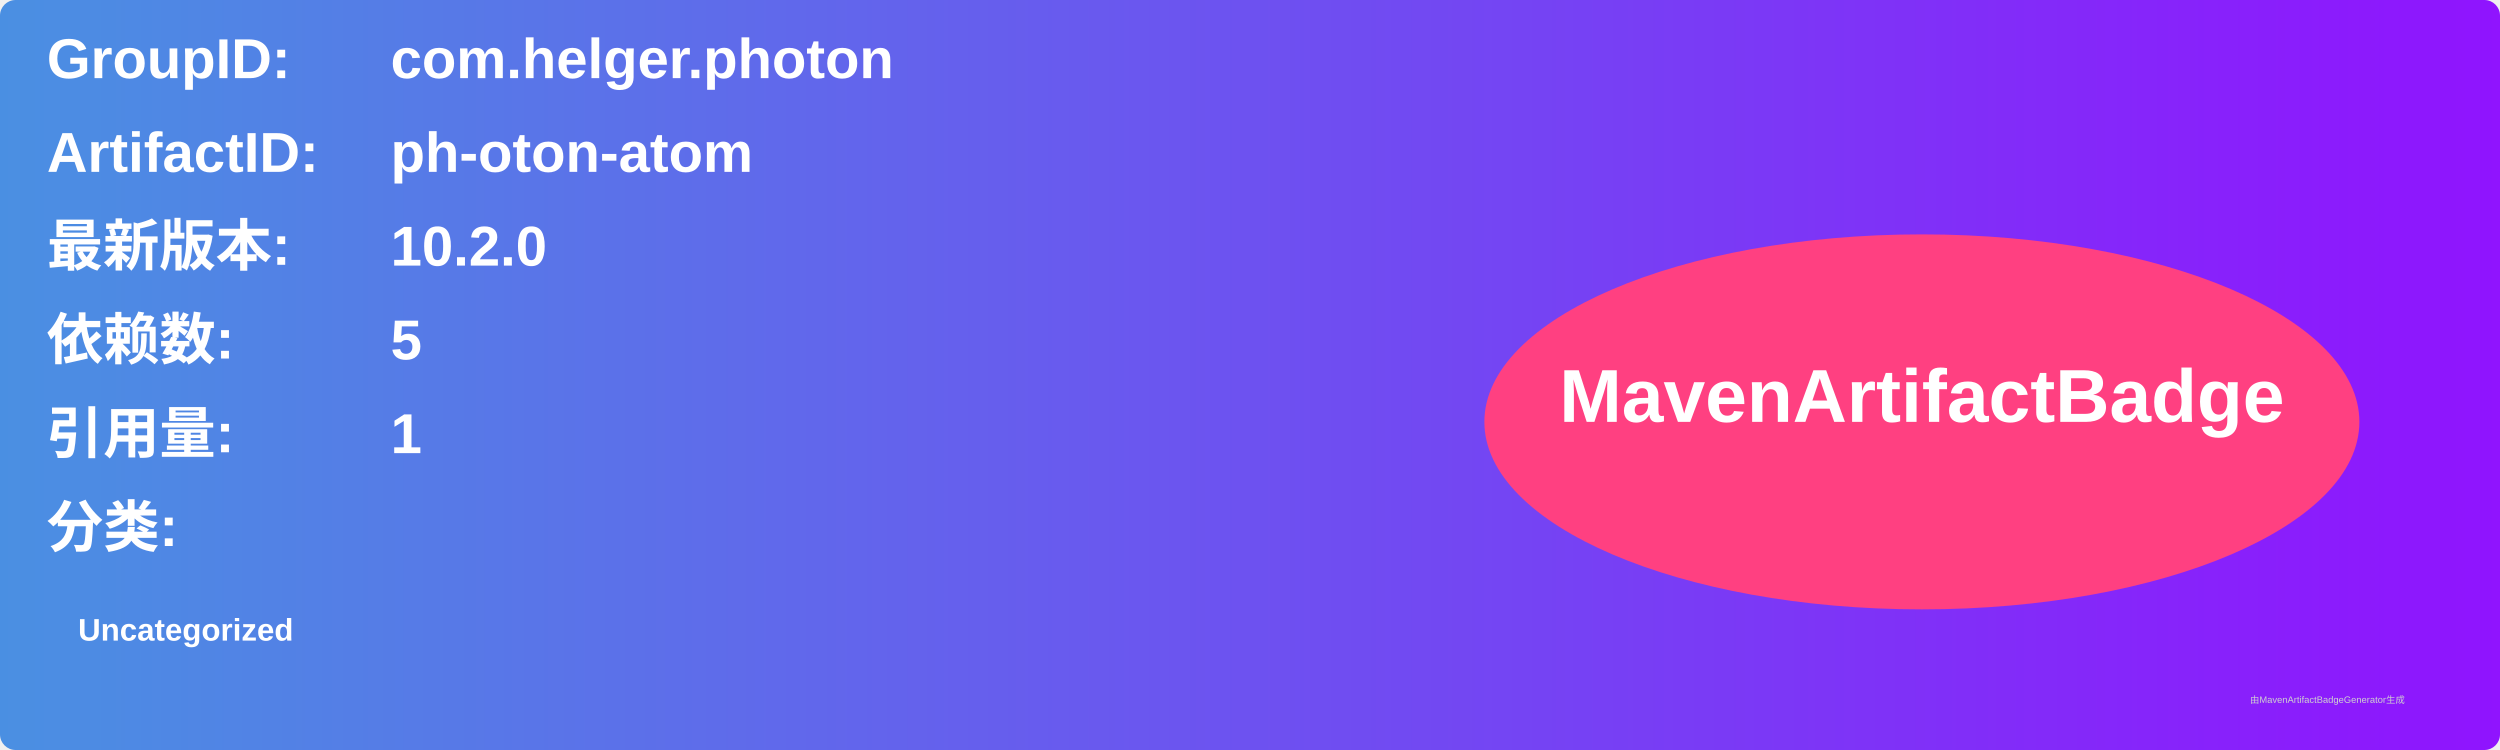
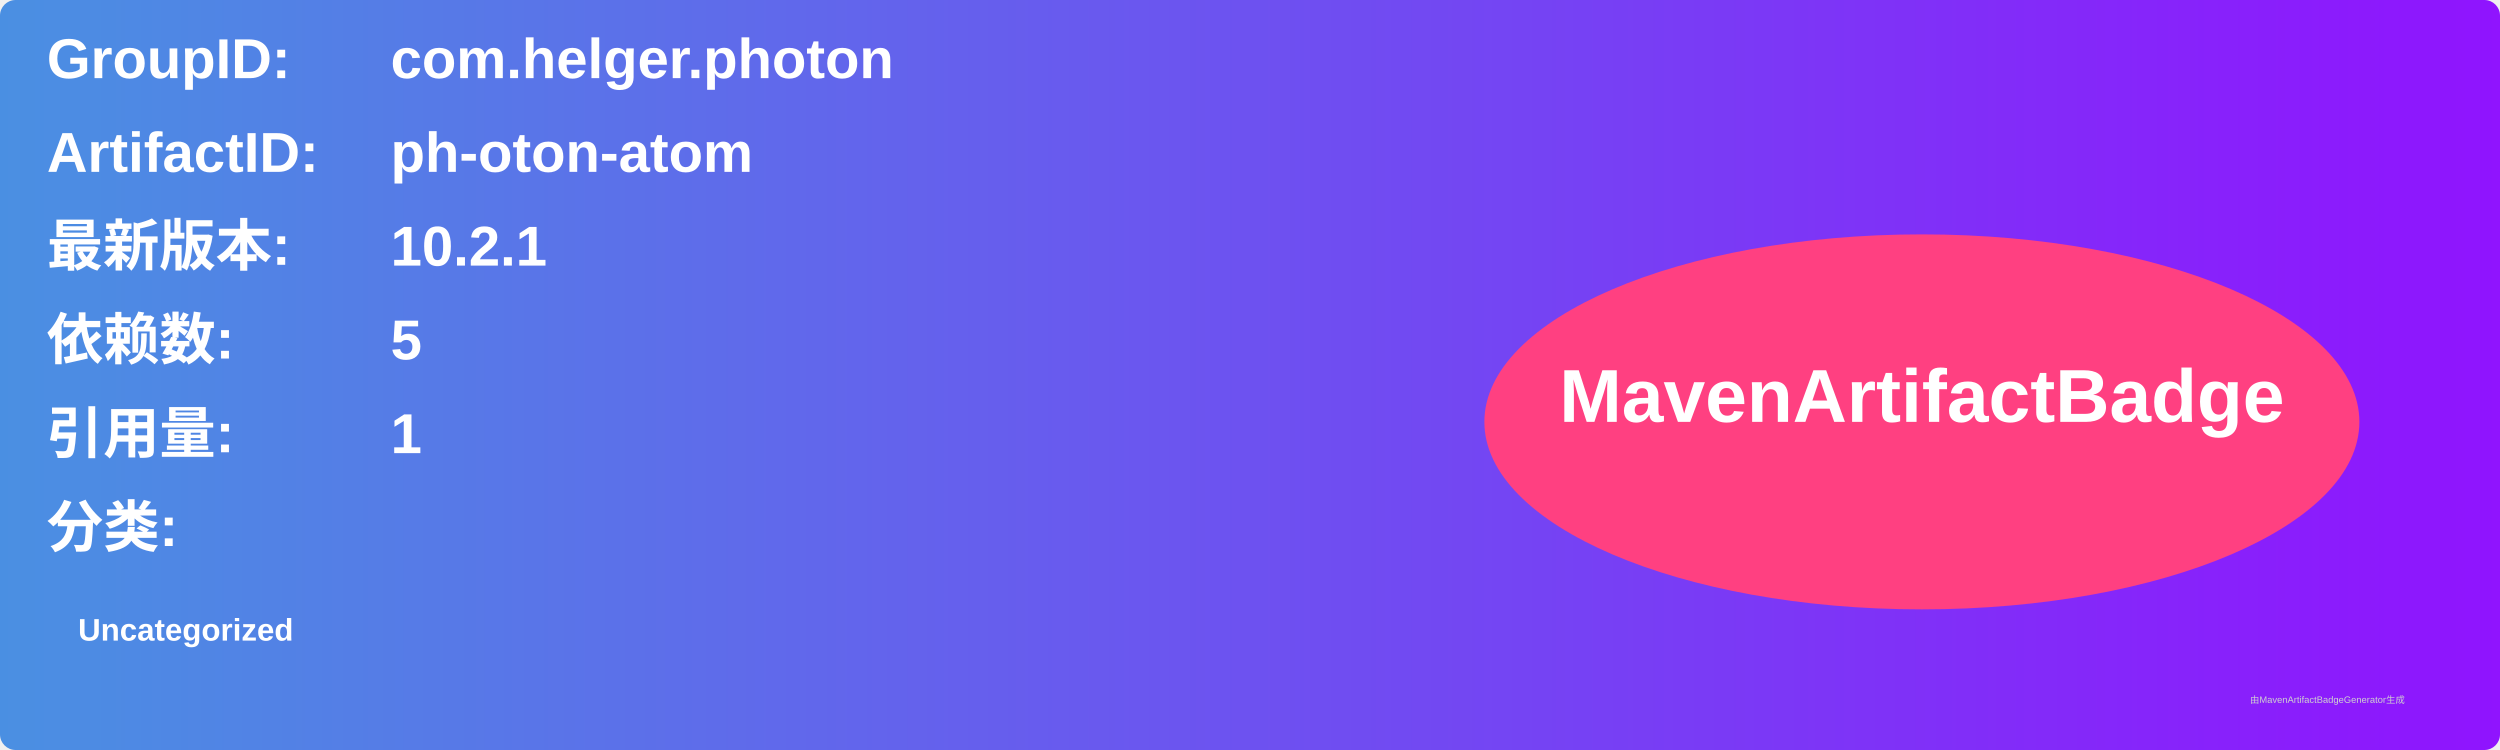
<svg xmlns="http://www.w3.org/2000/svg" width="800" height="240" viewBox="0 0 800 240">
  <linearGradient id="grad" x1="0%" y1="0%" x2="100%" y2="0%">
    <stop offset="0%" stop-color="#4a90e2" />
    <stop offset="100%" stop-color="#9013fe" />
  </linearGradient>
  <rect width="100%" height="100%" rx="5" ry="5" fill="url(#grad)" />
  <g transform="translate(15, 15)">
    <text x="0" y="10" font-family="Arial" font-size="18" fill="white" font-weight="bold" width="260">GroupID:</text>
    <text x="110" y="10" font-family="Arial" font-size="18" fill="white" font-weight="bold" width="460">com.helger.photon</text>
    <text x="0" y="40" font-family="Arial" font-size="18" fill="white" font-weight="bold" width="260">ArtifactID:</text>
    <text x="110" y="40" font-family="Arial" font-size="18" fill="white" font-weight="bold" width="460">ph-oton-atom</text>
    <text x="0" y="70" font-family="Arial" font-size="18" fill="white" font-weight="bold">最新版本:</text>
    <text x="110" y="70" font-family="Arial" font-size="18" fill="white" font-weight="bold">
-       <tspan font-weight="bold">10.2.0</tspan>
+       <tspan font-weight="bold">10.2.1</tspan>
    </text>
    <text x="0" y="100" font-family="Arial" font-size="18" fill="white" font-weight="bold">依赖数: </text>
    <text x="110" y="100" font-family="Arial" font-size="18" fill="white">
      <tspan font-weight="bold">5</tspan>
    </text>
    <text x="0" y="130" font-family="Arial" font-size="18" fill="white" font-weight="bold">引用量: </text>
    <text x="110" y="130" font-family="Arial" font-size="18" fill="white">
      <tspan font-weight="bold">1</tspan>
    </text>
    <text x="0" y="160" font-family="Arial" font-size="18" fill="white" font-weight="bold">分类:</text>
    <text x="10" y="190" font-family="Arial" font-size="10" fill="white">
      <tspan font-weight="bold">Uncategorized</tspan>
    </text>
    <ellipse cx="600" cy="120" rx="140" ry="60" fill="#ff4081" />
    <text x="600" y="120" text-anchor="middle" font-family="Arial" font-size="24" fill="white" font-weight="bold">MavenArtifactBadge</text>
  </g>
  <text x="720" y="225" font-family="Arial" font-size="3" fill="#d0d0d0">由MavenArtifactBadgeGenerator生成</text>
</svg>
